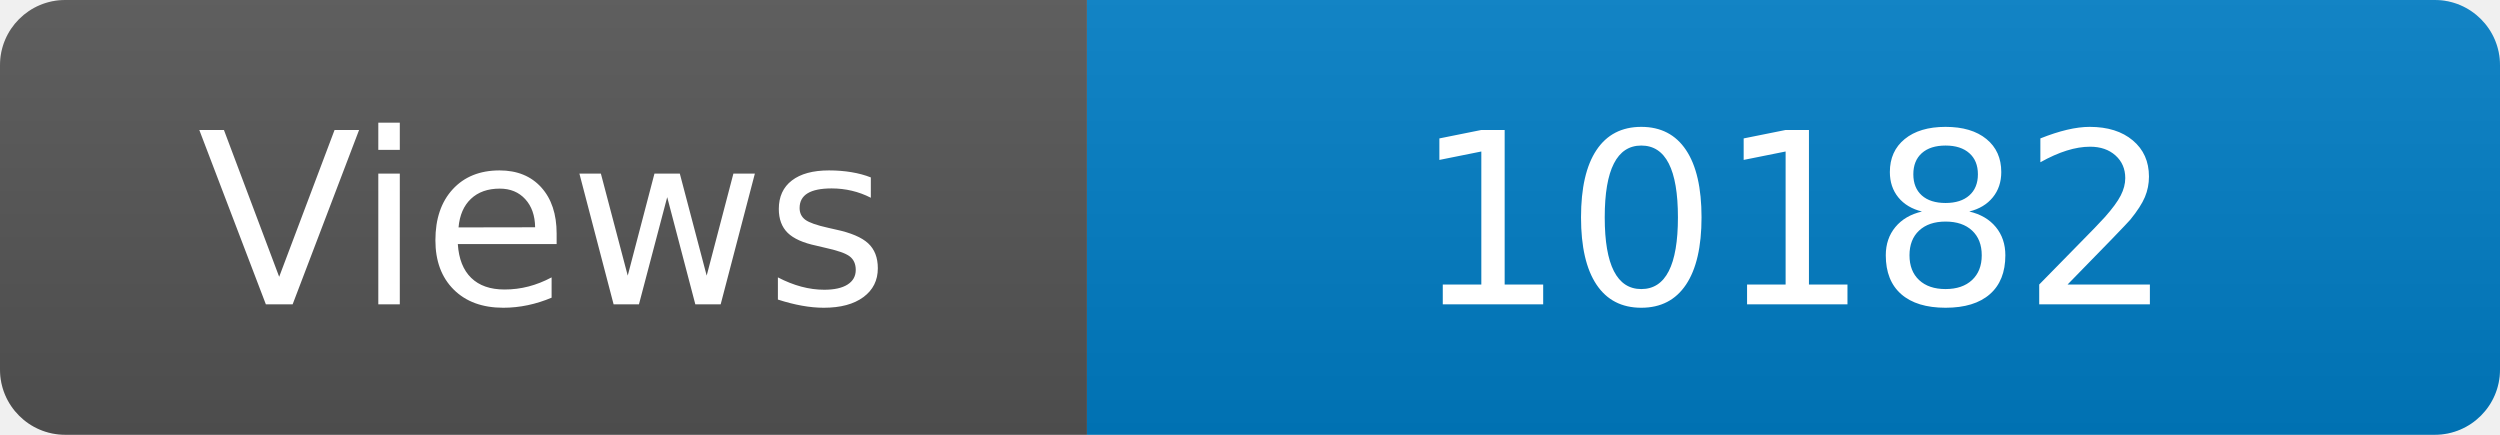
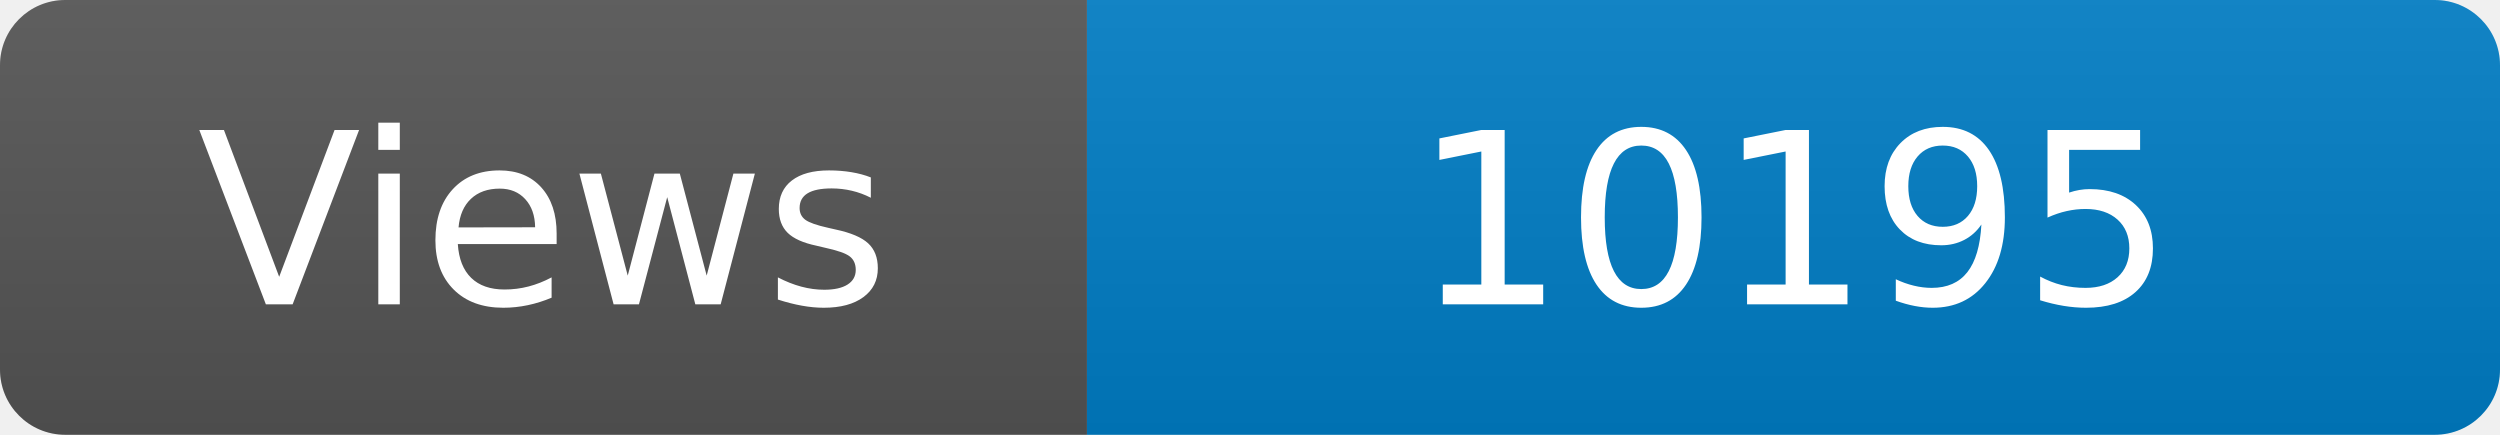
<svg xmlns="http://www.w3.org/2000/svg" width="115" height="20" role="img" aria-label="Maintained?: yes">
  <linearGradient id="s" x2="0" y2="100%">
    <stop offset="0" stop-color="#bbb" stop-opacity=".1" />
    <stop offset="1" stop-opacity=".1" />
  </linearGradient>
  <clipPath id="r">
    <rect width="115" height="20" rx="3" fill="#fff" />
  </clipPath>
  <g clip-path="url(#r)">
    <rect width="50" height="20" fill="#555" />
    <rect x="50" width="160" height="20" fill="#007ec6" />
    <rect width="115" height="20" fill="url(#s)" />
  </g>
  <g fill="#fff" text-anchor="middle" font-family="Verdana,Geneva,DejaVu Sans,sans-serif" font-size="110">
    <text x="250" y="140" transform="scale(.1)" fill="#fff">Views</text>
-     <text x="825" y="140" transform="scale(.1)" fill="#fff">10182</text>
+     <text x="825" y="140" transform="scale(.1)" fill="#fff">10195</text>
  </g>
</svg>
